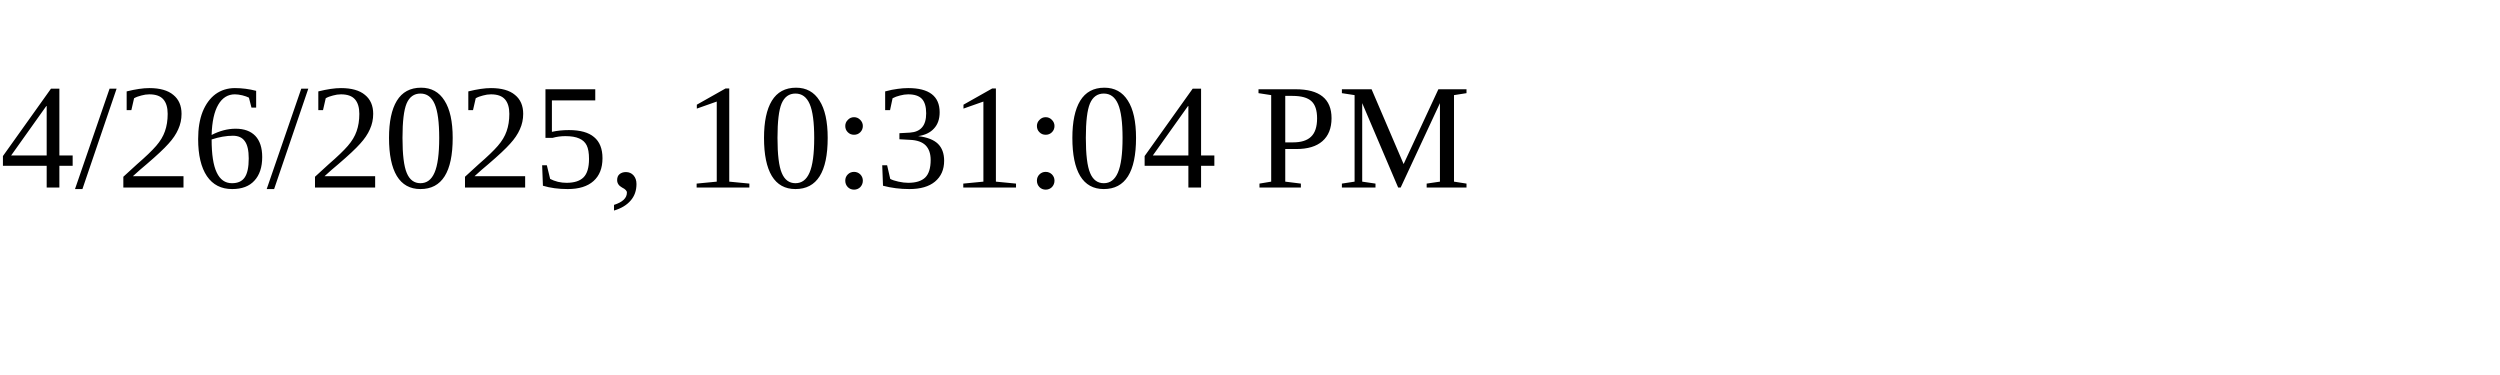
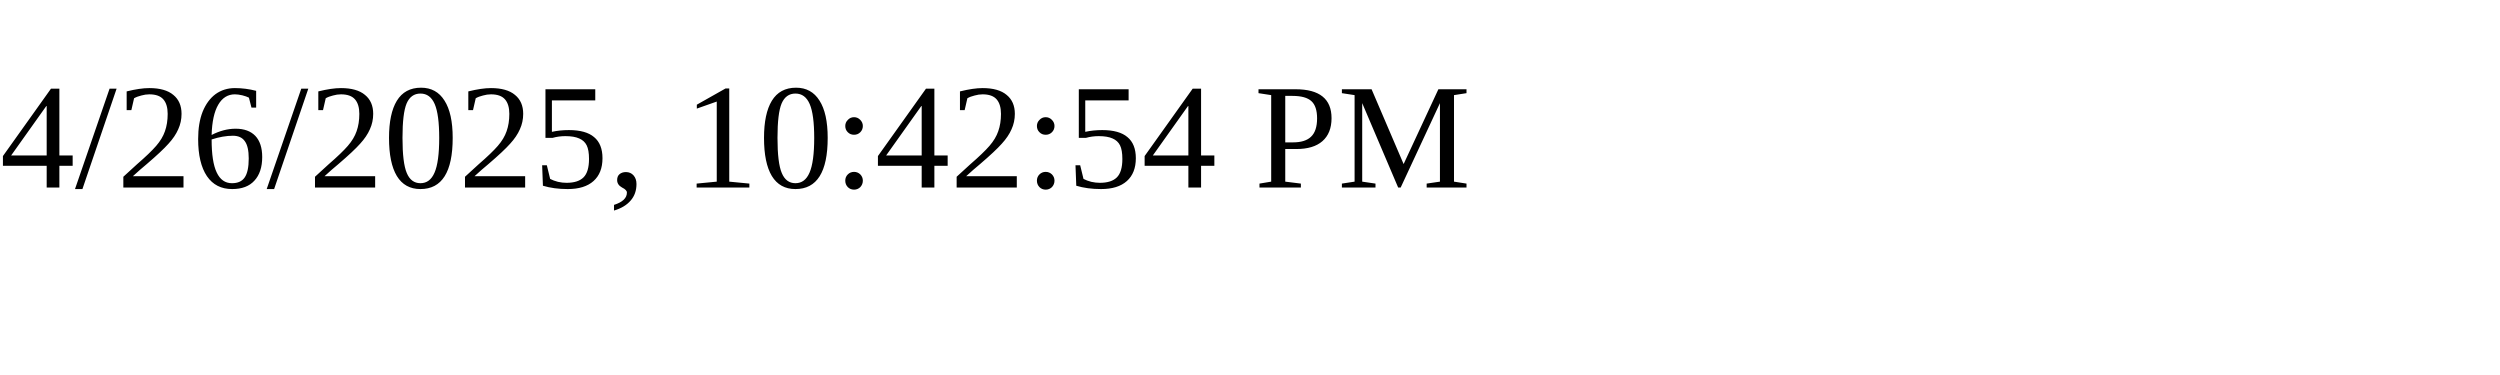
<svg xmlns="http://www.w3.org/2000/svg" height="30" width="200">
-   <text x="0" y="15">4/26/2025, 10:31:04 PM</text>
+   <text x="0" y="15">4/26/2025, 10:42:54 PM</text>
</svg>
